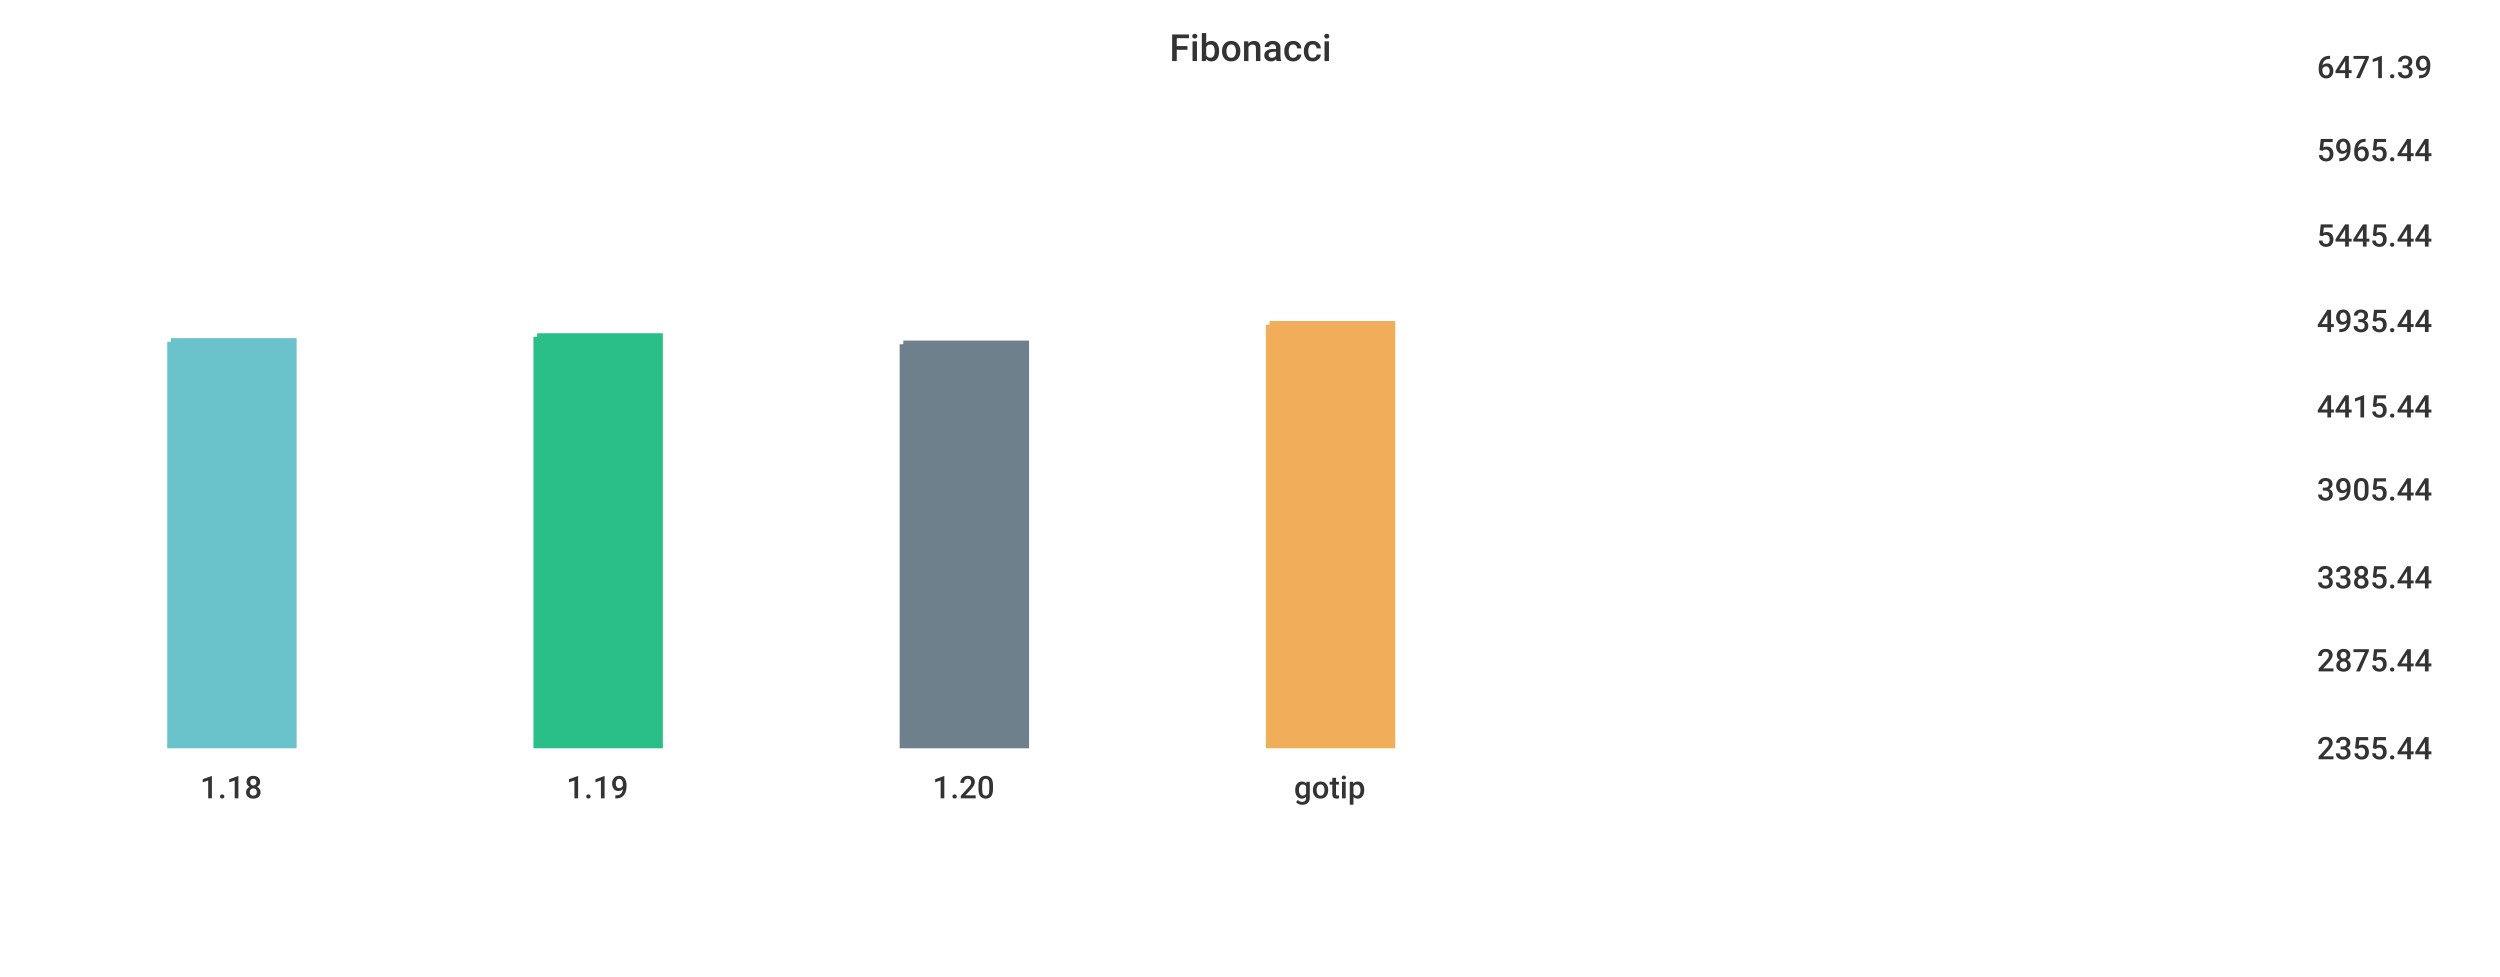
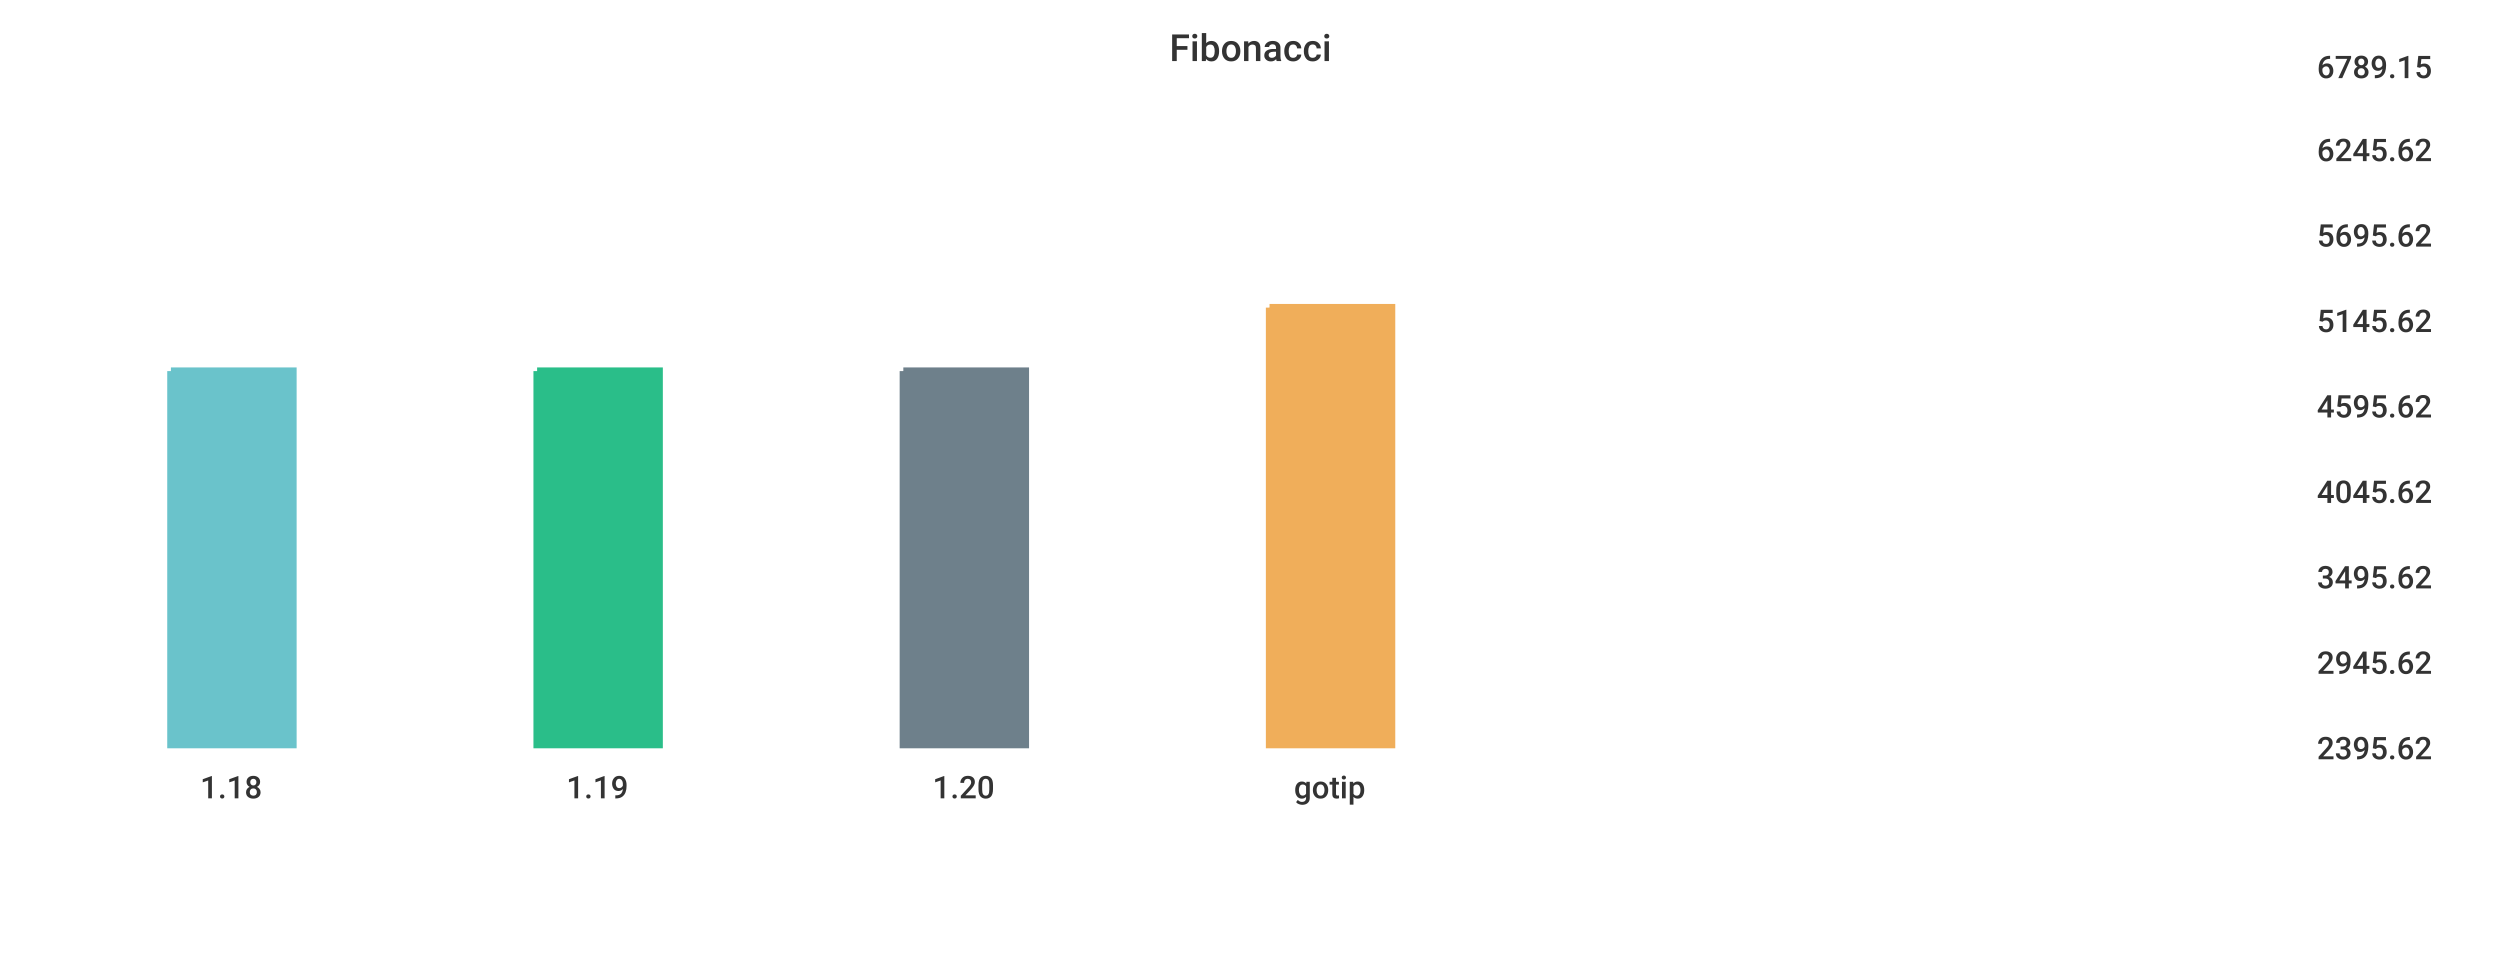
<svg xmlns="http://www.w3.org/2000/svg" width="1024" height="400">\n<path d="M 0 0 L 1024 0 L 1024 400 L 0 400 L 0 0" style="stroke-width:0;stroke:rgba(255,255,255,1.0);fill:rgba(255,255,255,1.0)" />
  <path d="M 20 26 L 934 26 L 934 305 L 20 305 L 20 26" style="stroke-width:0;stroke:rgba(255,255,255,1.0);fill:rgba(255,255,255,1.0)" />
-   <path d="M 70 140 L 120 140 L 120 305 L 70 305 L 70 140" style="stroke-width:3;stroke:rgba(106,195,203,1.0);fill:rgba(106,195,203,1.0)" />
-   <path d="M 220 138 L 270 138 L 270 305 L 220 305 L 220 138" style="stroke-width:3;stroke:rgba(42,190,137,1.0);fill:rgba(42,190,137,1.0)" />
-   <path d="M 370 141 L 420 141 L 420 305 L 370 305 L 370 141" style="stroke-width:3;stroke:rgba(110,128,139,1.0);fill:rgba(110,128,139,1.0)" />
-   <path d="M 520 133 L 570 133 L 570 305 L 520 305 L 520 133" style="stroke-width:3;stroke:rgba(240,174,90,1.0);fill:rgba(240,174,90,1.0)" />
+   <path d="M 70 152 L 120 152 L 120 305 L 70 305 L 70 152" style="stroke-width:3;stroke:rgba(106,195,203,1.0);fill:rgba(106,195,203,1.0)" />
+   <path d="M 220 152 L 270 152 L 270 305 L 220 305 L 220 152" style="stroke-width:3;stroke:rgba(42,190,137,1.0);fill:rgba(42,190,137,1.0)" />
+   <path d="M 370 152 L 420 152 L 420 305 L 370 305 L 370 152" style="stroke-width:3;stroke:rgba(110,128,139,1.0);fill:rgba(110,128,139,1.0)" />
+   <path d="M 520 126 L 570 126 L 570 305 L 520 305 L 520 126" style="stroke-width:3;stroke:rgba(240,174,90,1.0);fill:rgba(240,174,90,1.0)" />
  <path d="M 20 305 L 934 305" style="stroke-width:0;stroke:rgba(51,51,51,1.0);fill:none" />
  <path d="M 20 305 L 20 310" style="stroke-width:0;stroke:rgba(51,51,51,1.0);fill:none" />
  <text x="82" y="327" style="stroke-width:0;stroke:none;fill:rgba(51,51,51,1.0);font-size:12.8px;font-family:'Roboto Medium',sans-serif">1.18</text>
  <path d="M 170 305 L 170 310" style="stroke-width:0;stroke:rgba(51,51,51,1.0);fill:none" />
  <text x="232" y="327" style="stroke-width:0;stroke:none;fill:rgba(51,51,51,1.0);font-size:12.8px;font-family:'Roboto Medium',sans-serif">1.19</text>
  <path d="M 320 305 L 320 310" style="stroke-width:0;stroke:rgba(51,51,51,1.0);fill:none" />
  <text x="382" y="327" style="stroke-width:0;stroke:none;fill:rgba(51,51,51,1.0);font-size:12.8px;font-family:'Roboto Medium',sans-serif">1.20</text>
  <path d="M 470 305 L 470 310" style="stroke-width:0;stroke:rgba(51,51,51,1.0);fill:none" />
  <text x="530" y="327" style="stroke-width:0;stroke:none;fill:rgba(51,51,51,1.0);font-size:12.8px;font-family:'Roboto Medium',sans-serif">gotip</text>
  <path d="M 934 26 L 934 305" style="stroke-width:0;stroke:rgba(51,51,51,1.0);fill:none" />
  <path d="M 934 305 L 939 305" style="stroke-width:0;stroke:rgba(51,51,51,1.0);fill:none" />
  <path d="M 934 305 L 939 305" style="stroke-width:0;stroke:rgba(51,51,51,1.0);fill:none" />
-   <text x="949" y="311" style="stroke-width:0;stroke:none;fill:rgba(51,51,51,1.0);font-size:12.8px;font-family:'Roboto Medium',sans-serif">2355.44</text>
-   <path d="M 934 269 L 939 269" style="stroke-width:0;stroke:rgba(51,51,51,1.0);fill:none" />
-   <text x="949" y="275" style="stroke-width:0;stroke:none;fill:rgba(51,51,51,1.0);font-size:12.8px;font-family:'Roboto Medium',sans-serif">2875.44</text>
+   <text x="949" y="311" style="stroke-width:0;stroke:none;fill:rgba(51,51,51,1.0);font-size:12.8px;font-family:'Roboto Medium',sans-serif">2395.62</text>
+   <path d="M 934 270 L 939 270" style="stroke-width:0;stroke:rgba(51,51,51,1.0);fill:none" />
+   <text x="949" y="276" style="stroke-width:0;stroke:none;fill:rgba(51,51,51,1.0);font-size:12.8px;font-family:'Roboto Medium',sans-serif">2945.62</text>
  <path d="M 934 235 L 939 235" style="stroke-width:0;stroke:rgba(51,51,51,1.0);fill:none" />
-   <text x="949" y="241" style="stroke-width:0;stroke:none;fill:rgba(51,51,51,1.0);font-size:12.8px;font-family:'Roboto Medium',sans-serif">3385.44</text>
-   <path d="M 934 199 L 939 199" style="stroke-width:0;stroke:rgba(51,51,51,1.0);fill:none" />
-   <text x="949" y="205" style="stroke-width:0;stroke:none;fill:rgba(51,51,51,1.0);font-size:12.8px;font-family:'Roboto Medium',sans-serif">3905.44</text>
+   <text x="949" y="241" style="stroke-width:0;stroke:none;fill:rgba(51,51,51,1.0);font-size:12.8px;font-family:'Roboto Medium',sans-serif">3495.62</text>
+   <path d="M 934 200 L 939 200" style="stroke-width:0;stroke:rgba(51,51,51,1.0);fill:none" />
+   <text x="949" y="206" style="stroke-width:0;stroke:none;fill:rgba(51,51,51,1.0);font-size:12.8px;font-family:'Roboto Medium',sans-serif">4045.62</text>
  <path d="M 934 165 L 939 165" style="stroke-width:0;stroke:rgba(51,51,51,1.0);fill:none" />
-   <text x="949" y="171" style="stroke-width:0;stroke:none;fill:rgba(51,51,51,1.0);font-size:12.8px;font-family:'Roboto Medium',sans-serif">4415.44</text>
+   <text x="949" y="171" style="stroke-width:0;stroke:none;fill:rgba(51,51,51,1.0);font-size:12.8px;font-family:'Roboto Medium',sans-serif">4595.62</text>
  <path d="M 934 130 L 939 130" style="stroke-width:0;stroke:rgba(51,51,51,1.0);fill:none" />
-   <text x="949" y="136" style="stroke-width:0;stroke:none;fill:rgba(51,51,51,1.0);font-size:12.8px;font-family:'Roboto Medium',sans-serif">4935.44</text>
+   <text x="949" y="136" style="stroke-width:0;stroke:none;fill:rgba(51,51,51,1.0);font-size:12.8px;font-family:'Roboto Medium',sans-serif">5145.62</text>
  <path d="M 934 95 L 939 95" style="stroke-width:0;stroke:rgba(51,51,51,1.0);fill:none" />
-   <text x="949" y="101" style="stroke-width:0;stroke:none;fill:rgba(51,51,51,1.0);font-size:12.8px;font-family:'Roboto Medium',sans-serif">5445.44</text>
+   <text x="949" y="101" style="stroke-width:0;stroke:none;fill:rgba(51,51,51,1.0);font-size:12.8px;font-family:'Roboto Medium',sans-serif">5695.62</text>
  <path d="M 934 60 L 939 60" style="stroke-width:0;stroke:rgba(51,51,51,1.0);fill:none" />
-   <text x="949" y="66" style="stroke-width:0;stroke:none;fill:rgba(51,51,51,1.0);font-size:12.8px;font-family:'Roboto Medium',sans-serif">5965.44</text>
+   <text x="949" y="66" style="stroke-width:0;stroke:none;fill:rgba(51,51,51,1.0);font-size:12.8px;font-family:'Roboto Medium',sans-serif">6245.62</text>
  <path d="M 934 26 L 939 26" style="stroke-width:0;stroke:rgba(51,51,51,1.0);fill:none" />
-   <text x="949" y="32" style="stroke-width:0;stroke:none;fill:rgba(51,51,51,1.0);font-size:12.8px;font-family:'Roboto Medium',sans-serif">6471.39</text>
+   <text x="949" y="32" style="stroke-width:0;stroke:none;fill:rgba(51,51,51,1.0);font-size:12.8px;font-family:'Roboto Medium',sans-serif">6789.15</text>
  <text x="479" y="25" style="stroke-width:0;stroke:none;fill:rgba(51,51,51,1.0);font-size:15.3px;font-family:'Roboto Medium',sans-serif">Fibonacci</text>
</svg>
